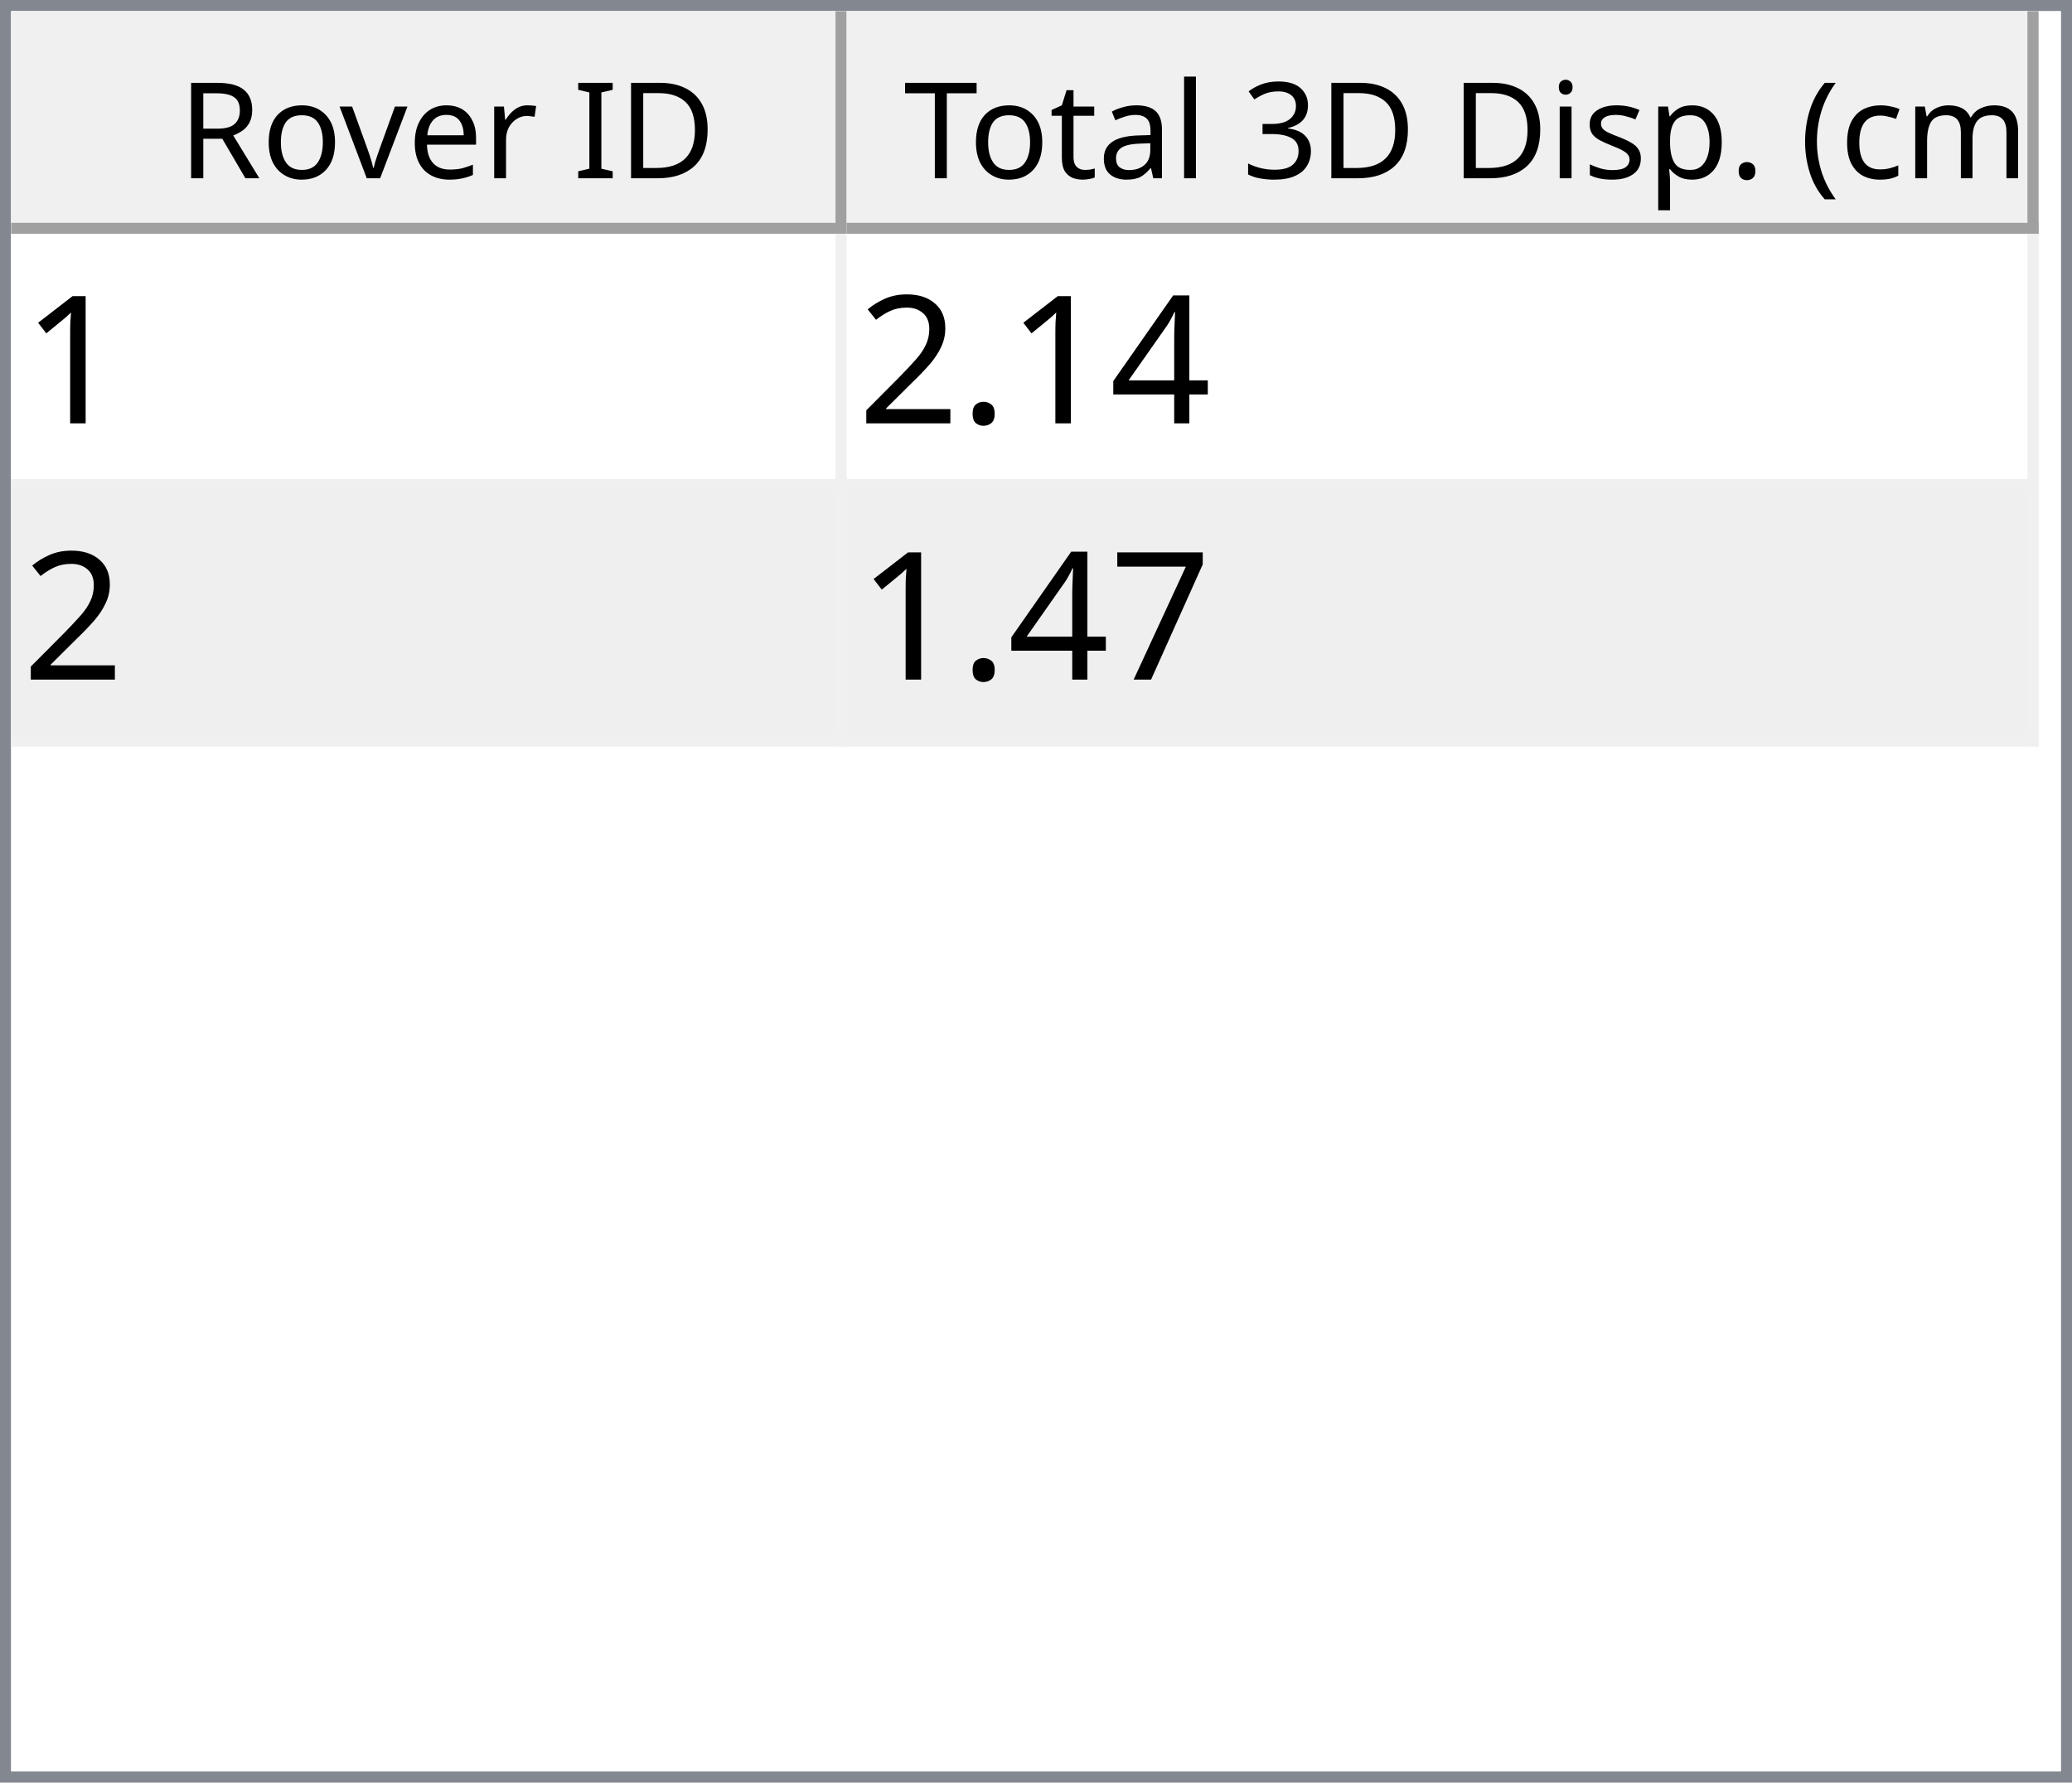
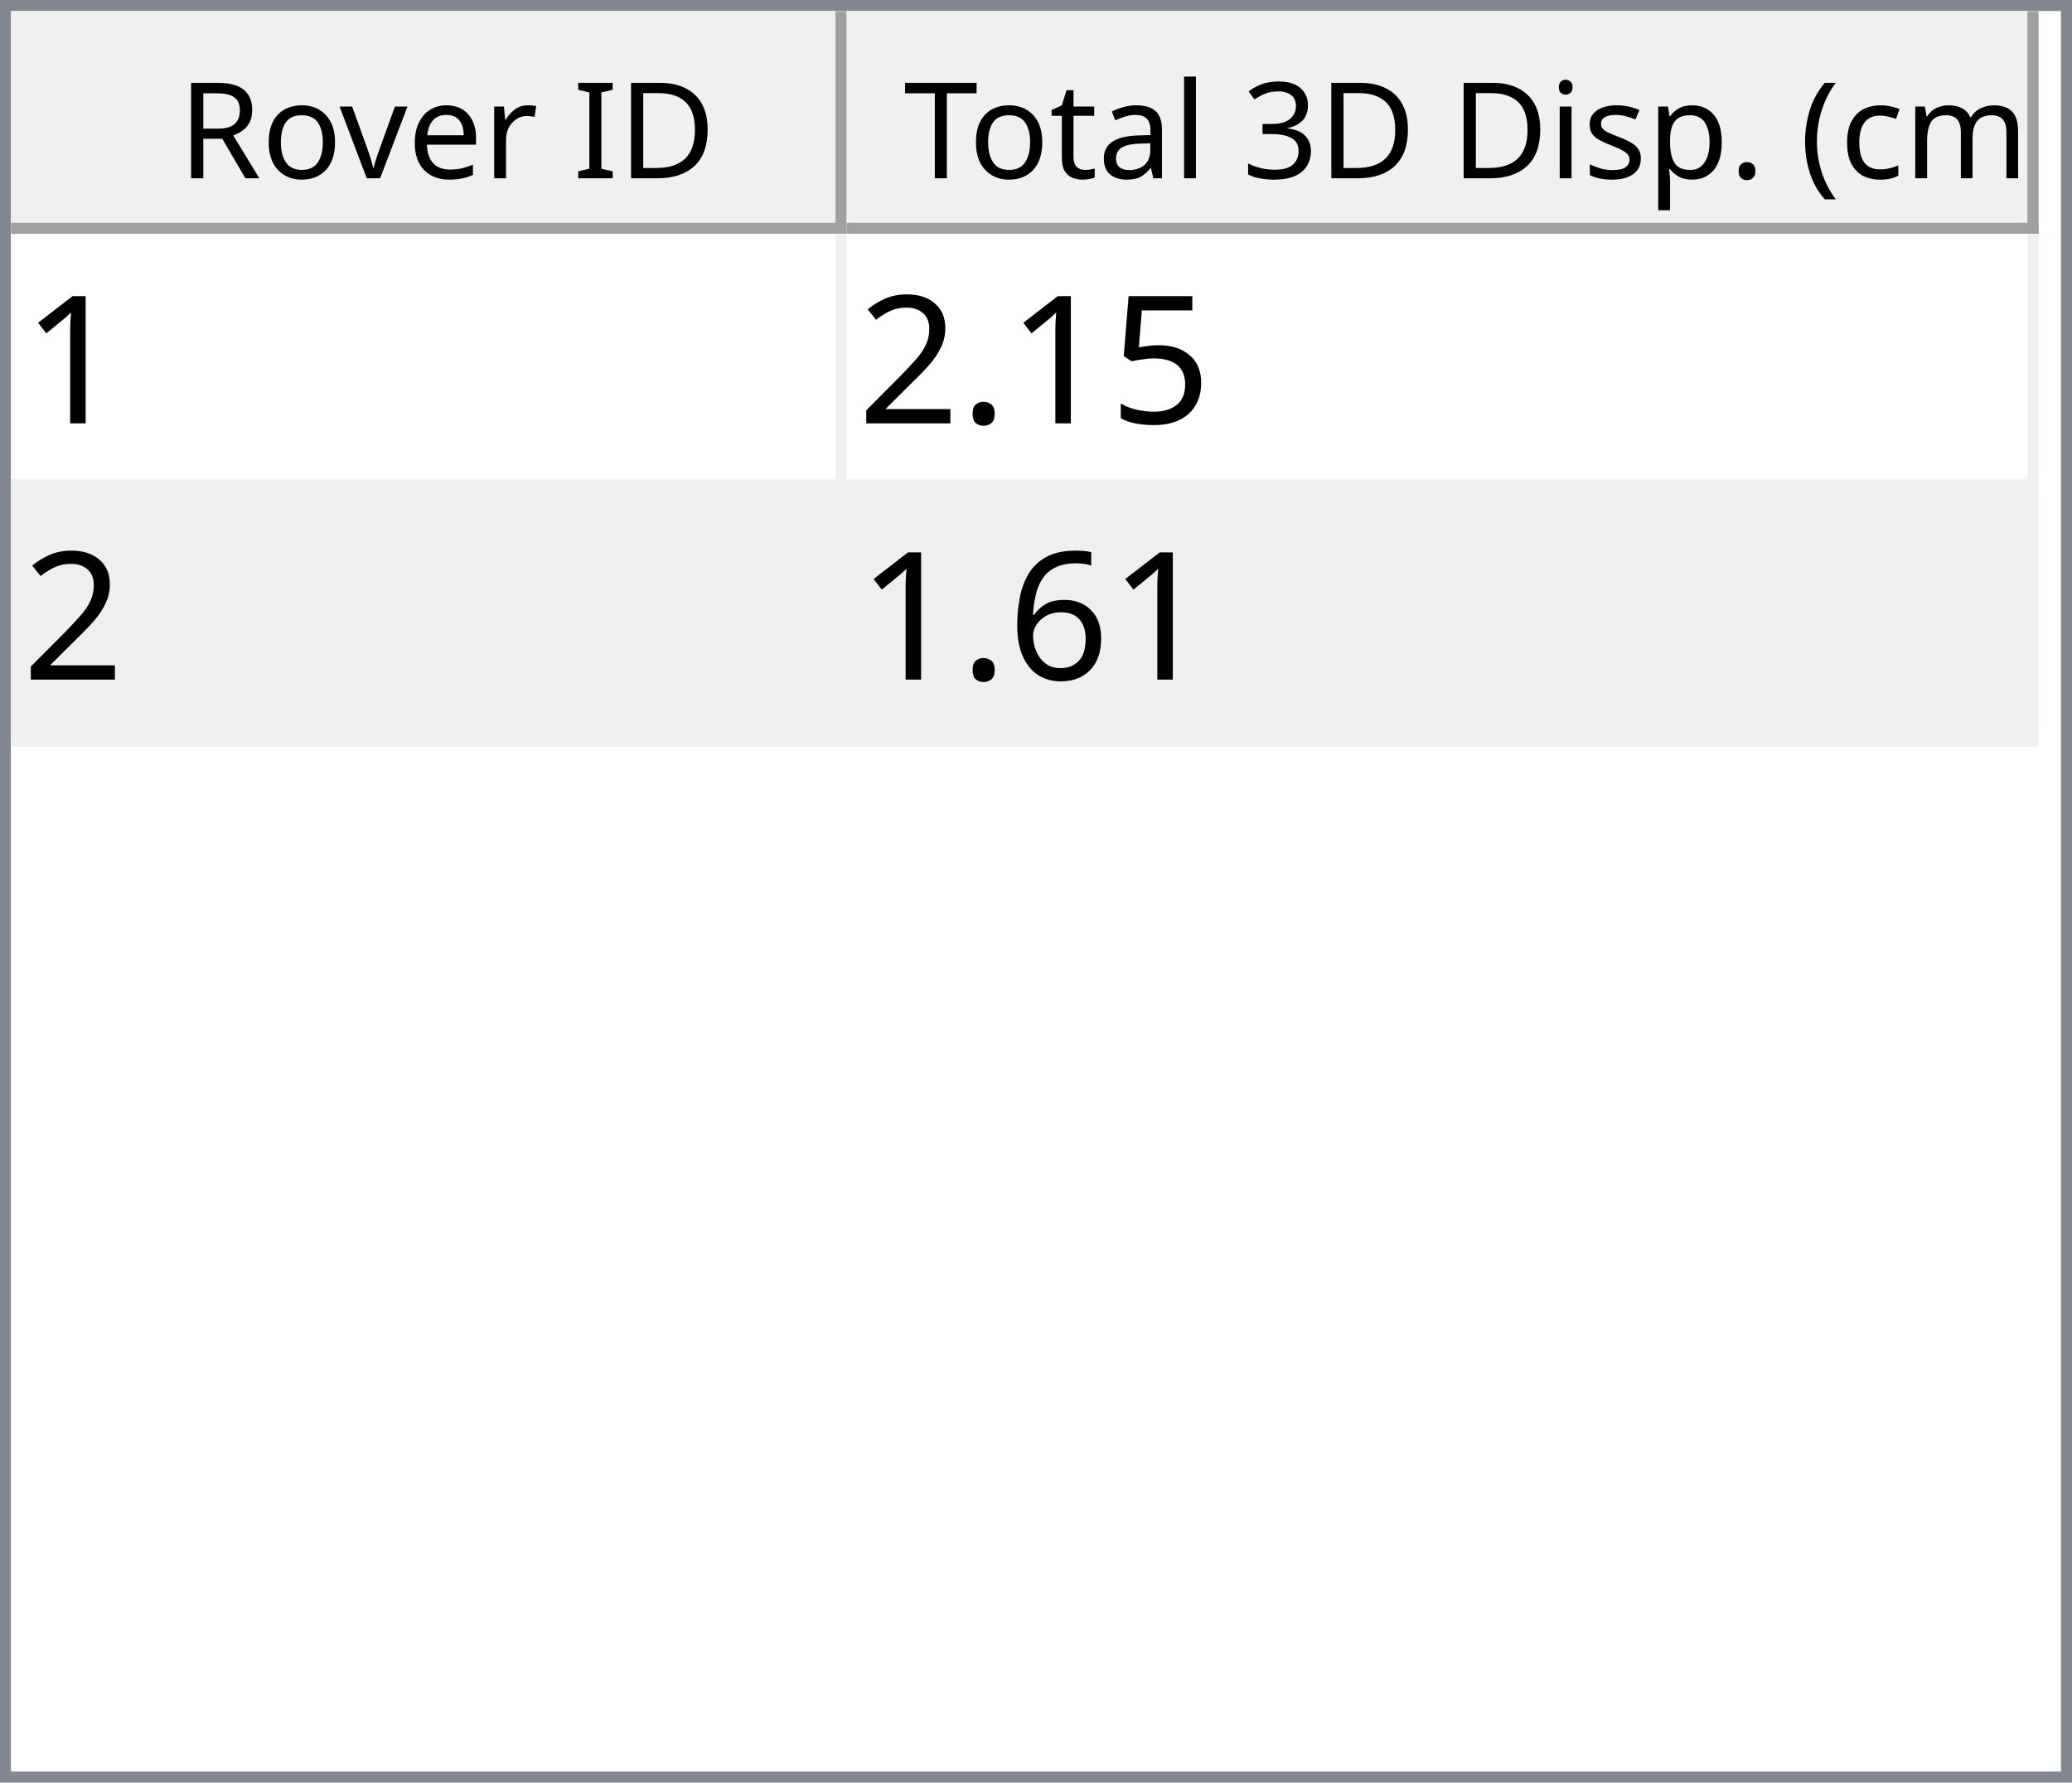
<svg xmlns="http://www.w3.org/2000/svg" style="fill-opacity:1; color-rendering:auto; color-interpolation:auto; text-rendering:auto; stroke:black; stroke-linecap:square; stroke-miterlimit:10; shape-rendering:auto; stroke-opacity:1; fill:black; stroke-dasharray:none; font-weight:normal; stroke-width:1; font-family:'Dialog'; font-style:normal; stroke-linejoin:miter; font-size:12px; stroke-dashoffset:0; image-rendering:auto;" width="186" height="160">
  <defs id="genericDefs" />
  <g>
    <defs id="defs1">
      <clipPath clipPathUnits="userSpaceOnUse" id="clipPath1">
        <path d="M0 0 L186 0 L186 160 L0 160 L0 0 Z" />
      </clipPath>
      <clipPath clipPathUnits="userSpaceOnUse" id="clipPath2">
        <path d="M0 0 L0 160 L186 160 L186 0 Z" />
      </clipPath>
      <clipPath clipPathUnits="userSpaceOnUse" id="clipPath3">
        <path d="M0 0 L0 20 L184 20 L184 0 Z" />
      </clipPath>
      <clipPath clipPathUnits="userSpaceOnUse" id="clipPath4">
        <path d="M0 0 L0 20 L75 20 L75 0 Z" />
      </clipPath>
      <clipPath clipPathUnits="userSpaceOnUse" id="clipPath5">
        <path d="M1 1 L1 19 L74 19 L74 1 Z" />
      </clipPath>
      <clipPath clipPathUnits="userSpaceOnUse" id="clipPath6">
        <path d="M0 0 L0 18 L73 18 L73 0 Z" />
      </clipPath>
      <clipPath clipPathUnits="userSpaceOnUse" id="clipPath7">
        <path d="M-0.5 -0.5 L-0.5 19.5 L74.5 19.5 L74.5 -0.5 Z" />
      </clipPath>
      <clipPath clipPathUnits="userSpaceOnUse" id="clipPath8">
        <path d="M0 0 L0 20 L107 20 L107 0 Z" />
      </clipPath>
      <clipPath clipPathUnits="userSpaceOnUse" id="clipPath9">
        <path d="M1 1 L1 19 L106 19 L106 1 Z" />
      </clipPath>
      <clipPath clipPathUnits="userSpaceOnUse" id="clipPath10">
        <path d="M0 0 L0 18 L105 18 L105 0 Z" />
      </clipPath>
      <clipPath clipPathUnits="userSpaceOnUse" id="clipPath11">
        <path d="M-0.5 -0.5 L-0.5 19.5 L106.5 19.5 L106.5 -0.5 Z" />
      </clipPath>
      <clipPath clipPathUnits="userSpaceOnUse" id="clipPath12">
        <path d="M0 0 L0 138 L184 138 L184 0 Z" />
      </clipPath>
      <clipPath clipPathUnits="userSpaceOnUse" id="clipPath13">
        <path d="M0 0 L0 46 L182 46 L182 0 Z" />
      </clipPath>
      <clipPath clipPathUnits="userSpaceOnUse" id="clipPath14">
        <path d="M-0.5 -0.5 L-0.5 45.5 L181.5 45.5 L181.5 -0.5 Z" />
      </clipPath>
      <clipPath clipPathUnits="userSpaceOnUse" id="clipPath15">
        <path d="M0 0 L0 22 L74 22 L74 0 Z" />
      </clipPath>
      <clipPath clipPathUnits="userSpaceOnUse" id="clipPath16">
        <path d="M0 0 L0 22 L106 22 L106 0 Z" />
      </clipPath>
      <font horiz-adv-x="64.551" id="font1">
        <font-face ascent="107.91" descent="25.098" units-per-em="100" style="font-style:normal; font-family:Segoe UI; font-weight:normal;" />
        <missing-glyph horiz-adv-x="64.551" d="M8.109 0 L8.109 68.266 L56.453 68.266 L56.453 0 L8.109 0 ZM15.328 7.234 L49.219 7.234 L49.219 61.031 L15.328 61.031 L15.328 7.234 Z" />
        <glyph unicode="D" horiz-adv-x="70.117" d="M9.188 0 L9.188 70.016 L28.516 70.016 Q65.531 70.016 65.531 35.891 Q65.531 19.672 55.25 9.836 Q44.969 0 27.734 0 L9.188 0 ZM17.391 62.594 L17.391 7.422 L27.828 7.422 Q41.609 7.422 49.273 14.797 Q56.938 22.172 56.938 35.688 Q56.938 62.594 28.328 62.594 L17.391 62.594 Z" />
        <glyph unicode="I" horiz-adv-x="26.611" d="M17.391 0 L9.188 0 L9.188 70.016 L17.391 70.016 L17.391 0 Z" />
        <glyph unicode=" " horiz-adv-x="27.393" d="" />
        <glyph unicode="r" horiz-adv-x="34.766" d="M34.188 41.891 Q32.078 43.5 28.125 43.5 Q23 43.5 19.555 38.672 Q16.109 33.844 16.109 25.484 L16.109 0 L8.109 0 L8.109 50 L16.109 50 L16.109 39.703 L16.312 39.703 Q18.016 44.969 21.531 47.922 Q25.047 50.875 29.391 50.875 Q32.516 50.875 34.188 50.203 L34.188 41.891 Z" />
        <glyph unicode="e" horiz-adv-x="52.295" d="M48.297 23 L12.984 23 Q13.188 14.656 17.484 10.109 Q21.781 5.562 29.297 5.562 Q37.75 5.562 44.828 11.141 L44.828 3.609 Q38.234 -1.172 27.391 -1.172 Q16.797 -1.172 10.742 5.641 Q4.688 12.453 4.688 24.812 Q4.688 36.469 11.305 43.82 Q17.922 51.172 27.734 51.172 Q37.547 51.172 42.922 44.828 Q48.297 38.484 48.297 27.203 L48.297 23 ZM40.094 29.781 Q40.047 36.719 36.75 40.578 Q33.453 44.438 27.594 44.438 Q21.922 44.438 17.969 40.383 Q14.016 36.328 13.094 29.781 L40.094 29.781 Z" />
        <glyph unicode="v" horiz-adv-x="47.9" d="M47.406 50 L27.484 0 L19.625 0 L0.688 50 L9.469 50 L22.172 13.672 Q23.578 9.672 23.922 6.688 L24.125 6.688 Q24.609 10.453 25.688 13.484 L38.969 50 L47.406 50 Z" />
        <glyph unicode="o" horiz-adv-x="58.594" d="M29 -1.172 Q17.922 -1.172 11.305 5.836 Q4.688 12.844 4.688 24.422 Q4.688 37.016 11.57 44.094 Q18.453 51.172 30.172 51.172 Q41.359 51.172 47.633 44.289 Q53.906 37.406 53.906 25.203 Q53.906 13.234 47.141 6.031 Q40.375 -1.172 29 -1.172 ZM29.594 44.438 Q21.875 44.438 17.383 39.188 Q12.891 33.938 12.891 24.703 Q12.891 15.828 17.43 10.695 Q21.969 5.562 29.594 5.562 Q37.359 5.562 41.531 10.594 Q45.703 15.625 45.703 24.906 Q45.703 34.281 41.531 39.359 Q37.359 44.438 29.594 44.438 Z" />
        <glyph unicode="R" horiz-adv-x="59.814" d="M59.375 0 L49.609 0 L37.891 19.625 Q36.281 22.359 34.766 24.289 Q33.25 26.219 31.664 27.438 Q30.078 28.656 28.25 29.219 Q26.422 29.781 24.125 29.781 L17.391 29.781 L17.391 0 L9.188 0 L9.188 70.016 L30.078 70.016 Q34.672 70.016 38.555 68.867 Q42.438 67.719 45.289 65.375 Q48.141 63.031 49.758 59.547 Q51.375 56.062 51.375 51.375 Q51.375 47.703 50.273 44.656 Q49.172 41.609 47.148 39.211 Q45.125 36.812 42.266 35.133 Q39.406 33.453 35.844 32.516 L35.844 32.328 Q37.594 31.547 38.891 30.547 Q40.188 29.547 41.359 28.18 Q42.531 26.812 43.68 25.078 Q44.828 23.344 46.234 21.047 L59.375 0 ZM17.391 62.594 L17.391 37.203 L28.516 37.203 Q31.594 37.203 34.203 38.133 Q36.812 39.062 38.719 40.797 Q40.625 42.531 41.703 45.047 Q42.781 47.562 42.781 50.688 Q42.781 56.297 39.141 59.445 Q35.5 62.594 28.609 62.594 L17.391 62.594 Z" />
        <glyph unicode=")" horiz-adv-x="30.176" d="M8.297 -15.922 L1.172 -15.922 Q16.406 2.344 16.406 26.812 Q16.406 51.469 1.078 70.016 L8.297 70.016 Q23.531 52.156 23.531 26.703 Q23.531 1.375 8.297 -15.922 Z" />
        <glyph unicode="m" horiz-adv-x="86.133" d="M79.109 0 L71.094 0 L71.094 28.719 Q71.094 37.016 68.531 40.727 Q65.969 44.438 59.906 44.438 Q54.781 44.438 51.195 39.75 Q47.609 35.062 47.609 28.516 L47.609 0 L39.594 0 L39.594 29.688 Q39.594 44.438 28.219 44.438 Q22.953 44.438 19.531 40.016 Q16.109 35.594 16.109 28.516 L16.109 0 L8.109 0 L8.109 50 L16.109 50 L16.109 42.094 L16.312 42.094 Q21.625 51.172 31.844 51.172 Q36.969 51.172 40.773 48.312 Q44.578 45.453 46 40.828 Q51.562 51.172 62.594 51.172 Q79.109 51.172 79.109 30.812 L79.109 0 Z" />
        <glyph unicode="c" horiz-adv-x="46.191" d="M42.188 2.297 Q36.422 -1.172 28.516 -1.172 Q17.828 -1.172 11.258 5.789 Q4.688 12.75 4.688 23.828 Q4.688 36.188 11.766 43.68 Q18.844 51.172 30.672 51.172 Q37.25 51.172 42.281 48.734 L42.281 40.531 Q36.719 44.438 30.375 44.438 Q22.703 44.438 17.797 38.945 Q12.891 33.453 12.891 24.516 Q12.891 15.719 17.508 10.641 Q22.125 5.562 29.891 5.562 Q36.422 5.562 42.188 9.906 L42.188 2.297 Z" />
        <glyph unicode="(" horiz-adv-x="30.176" d="M29.109 -15.922 L21.969 -15.922 Q6.844 1.375 6.844 26.703 Q6.844 52.156 21.969 70.016 L29.203 70.016 Q13.875 51.469 13.875 26.812 Q13.875 2.344 29.109 -15.922 Z" />
        <glyph unicode="." horiz-adv-x="21.68" d="M10.891 -1.078 Q8.641 -1.078 7.055 0.539 Q5.469 2.156 5.469 4.391 Q5.469 6.641 7.055 8.273 Q8.641 9.906 10.891 9.906 Q13.188 9.906 14.797 8.273 Q16.406 6.641 16.406 4.391 Q16.406 2.156 14.797 0.539 Q13.188 -1.078 10.891 -1.078 Z" />
        <glyph unicode="p" horiz-adv-x="58.789" d="M16.312 7.234 L16.109 7.234 L16.109 -23 L8.109 -23 L8.109 50 L16.109 50 L16.109 41.219 L16.312 41.219 Q22.219 51.172 33.594 51.172 Q43.266 51.172 48.688 44.461 Q54.109 37.75 54.109 26.469 Q54.109 13.922 48 6.375 Q41.891 -1.172 31.297 -1.172 Q21.578 -1.172 16.312 7.234 ZM16.109 27.391 L16.109 20.406 Q16.109 14.203 20.141 9.883 Q24.172 5.562 30.375 5.562 Q37.641 5.562 41.773 11.133 Q45.906 16.703 45.906 26.609 Q45.906 34.969 42.047 39.703 Q38.188 44.438 31.594 44.438 Q24.609 44.438 20.359 39.578 Q16.109 34.719 16.109 27.391 Z" />
        <glyph unicode="s" horiz-adv-x="42.432" d="M5.078 1.812 L5.078 10.406 Q11.625 5.562 19.484 5.562 Q30.031 5.562 30.031 12.594 Q30.031 14.594 29.125 15.992 Q28.219 17.391 26.68 18.461 Q25.141 19.531 23.07 20.383 Q21 21.234 18.609 22.172 Q15.281 23.484 12.766 24.828 Q10.25 26.172 8.57 27.859 Q6.891 29.547 6.031 31.695 Q5.172 33.844 5.172 36.719 Q5.172 40.234 6.789 42.945 Q8.406 45.656 11.086 47.484 Q13.766 49.312 17.211 50.242 Q20.656 51.172 24.312 51.172 Q30.812 51.172 35.938 48.922 L35.938 40.828 Q30.422 44.438 23.25 44.438 Q21 44.438 19.195 43.922 Q17.391 43.406 16.094 42.477 Q14.797 41.547 14.086 40.258 Q13.375 38.969 13.375 37.406 Q13.375 35.453 14.086 34.133 Q14.797 32.812 16.164 31.789 Q17.531 30.766 19.484 29.938 Q21.438 29.109 23.922 28.125 Q27.25 26.859 29.883 25.516 Q32.516 24.172 34.375 22.484 Q36.234 20.797 37.234 18.602 Q38.234 16.406 38.234 13.375 Q38.234 9.672 36.602 6.938 Q34.969 4.203 32.234 2.398 Q29.5 0.594 25.93 -0.289 Q22.359 -1.172 18.453 -1.172 Q10.75 -1.172 5.078 1.812 Z" />
        <glyph unicode="i" horiz-adv-x="24.219" d="M12.203 62.703 Q10.062 62.703 8.547 64.164 Q7.031 65.625 7.031 67.875 Q7.031 70.125 8.547 71.609 Q10.062 73.094 12.203 73.094 Q14.406 73.094 15.945 71.609 Q17.484 70.125 17.484 67.875 Q17.484 65.719 15.945 64.211 Q14.406 62.703 12.203 62.703 ZM16.109 0 L8.109 0 L8.109 50 L16.109 50 L16.109 0 Z" />
        <glyph unicode="3" horiz-adv-x="53.906" d="M46.531 19.828 Q46.531 15.094 44.75 11.211 Q42.969 7.328 39.719 4.57 Q36.469 1.812 31.93 0.297 Q27.391 -1.219 21.922 -1.219 Q11.922 -1.219 6 2.594 L6 11.188 Q13.094 5.609 22.219 5.609 Q25.875 5.609 28.828 6.539 Q31.781 7.469 33.906 9.227 Q36.031 10.984 37.18 13.477 Q38.328 15.969 38.328 19.094 Q38.328 32.812 18.797 32.812 L12.984 32.812 L12.984 39.594 L18.5 39.594 Q35.797 39.594 35.797 52.484 Q35.797 64.406 22.609 64.406 Q15.188 64.406 8.688 59.422 L8.688 67.188 Q15.375 71.188 24.609 71.188 Q29 71.188 32.57 69.969 Q36.141 68.75 38.68 66.555 Q41.219 64.359 42.609 61.281 Q44 58.203 44 54.5 Q44 40.672 30.031 36.719 L30.031 36.531 Q33.594 36.141 36.625 34.797 Q39.656 33.453 41.852 31.305 Q44.047 29.156 45.289 26.25 Q46.531 23.344 46.531 19.828 Z" />
        <glyph unicode="l" horiz-adv-x="24.219" d="M16.109 0 L8.109 0 L8.109 74.031 L16.109 74.031 L16.109 0 Z" />
        <glyph unicode="a" horiz-adv-x="50.879" d="M43.891 0 L35.891 0 L35.891 7.812 L35.688 7.812 Q30.469 -1.172 20.312 -1.172 Q12.844 -1.172 8.617 2.781 Q4.391 6.734 4.391 13.281 Q4.391 27.297 20.906 29.594 L35.891 31.688 Q35.891 44.438 25.594 44.438 Q16.547 44.438 9.281 38.281 L9.281 46.484 Q16.656 51.172 26.266 51.172 Q43.891 51.172 43.891 32.516 L43.891 0 ZM35.891 25.297 L23.828 23.641 Q18.266 22.859 15.43 20.875 Q12.594 18.891 12.594 13.875 Q12.594 10.203 15.211 7.883 Q17.828 5.562 22.172 5.562 Q28.125 5.562 32.008 9.742 Q35.891 13.922 35.891 20.312 L35.891 25.297 Z" />
        <glyph unicode="t" horiz-adv-x="33.887" d="M31.297 0.484 Q28.469 -1.078 23.828 -1.078 Q10.688 -1.078 10.688 13.578 L10.688 43.172 L2.094 43.172 L2.094 50 L10.688 50 L10.688 62.203 L18.703 64.797 L18.703 50 L31.297 50 L31.297 43.172 L18.703 43.172 L18.703 14.984 Q18.703 9.969 20.414 7.82 Q22.125 5.672 26.078 5.672 Q29.109 5.672 31.297 7.328 L31.297 0.484 Z" />
        <glyph unicode="T" horiz-adv-x="52.393" d="M50.594 62.594 L30.375 62.594 L30.375 0 L22.172 0 L22.172 62.594 L2 62.594 L2 70.016 L50.594 70.016 L50.594 62.594 Z" />
      </font>
      <font horiz-adv-x="75.0" id="font2">
        <font-face ascent="100.537" descent="21.973" units-per-em="100" style="font-style:normal; font-family:sans-serif; font-weight:normal;" />
        <missing-glyph horiz-adv-x="75.0" d="M12.5 0 L12.5 62.5 L62.5 62.5 L62.5 0 L12.5 0 ZM14.062 1.562 L60.938 1.562 L60.938 60.938 L14.062 60.938 L14.062 1.562 Z" />
        <glyph unicode="1" horiz-adv-x="55.615" d="M37.25 0 L28.469 0 L28.469 56 Q25.297 52.984 20.141 49.953 Q14.984 46.922 10.891 45.406 L10.891 53.906 Q18.266 57.375 23.781 62.305 Q29.297 67.234 31.594 71.875 L37.25 71.875 L37.25 0 Z" />
-         <glyph unicode="4" horiz-adv-x="55.615" d="M32.328 0 L32.328 17.141 L1.266 17.141 L1.266 25.203 L33.938 71.578 L41.109 71.578 L41.109 25.203 L50.781 25.203 L50.781 17.141 L41.109 17.141 L41.109 0 L32.328 0 ZM32.328 25.203 L32.328 57.469 L9.906 25.203 L32.328 25.203 Z" />
+         <glyph unicode="5" horiz-adv-x="55.615" d="M4.156 18.75 L13.375 19.531 Q14.406 12.797 18.141 9.398 Q21.875 6 27.156 6 Q33.5 6 37.891 10.789 Q42.281 15.578 42.281 23.484 Q42.281 31 38.062 35.352 Q33.844 39.703 27 39.703 Q22.75 39.703 19.336 37.773 Q15.922 35.844 13.969 32.766 L5.719 33.844 L12.641 70.609 L48.25 70.609 L48.25 62.203 L19.672 62.203 L15.828 42.969 Q22.266 47.469 29.344 47.469 Q38.719 47.469 45.164 40.969 Q51.609 34.469 51.609 24.266 Q51.609 14.547 45.953 7.469 Q39.062 -1.219 27.156 -1.219 Q17.391 -1.219 11.211 4.25 Q5.031 9.719 4.156 18.75 Z" />
        <glyph unicode="." horiz-adv-x="27.783" d="M9.078 0 L9.078 10.016 L19.094 10.016 L19.094 0 L9.078 0 Z" />
        <glyph unicode="2" horiz-adv-x="55.615" d="M50.344 8.453 L50.344 0 L3.031 0 Q2.938 3.172 4.047 6.109 Q5.859 10.938 9.836 15.625 Q13.812 20.312 21.344 26.469 Q33.016 36.031 37.117 41.625 Q41.219 47.219 41.219 52.203 Q41.219 57.422 37.477 61.008 Q33.734 64.594 27.734 64.594 Q21.391 64.594 17.578 60.789 Q13.766 56.984 13.719 50.25 L4.688 51.172 Q5.609 61.281 11.664 66.578 Q17.719 71.875 27.938 71.875 Q38.234 71.875 44.242 66.164 Q50.25 60.453 50.25 52 Q50.25 47.703 48.492 43.555 Q46.734 39.406 42.656 34.812 Q38.578 30.219 29.109 22.219 Q21.188 15.578 18.945 13.211 Q16.703 10.844 15.234 8.453 L50.344 8.453 Z" />
-         <glyph unicode="7" horiz-adv-x="55.615" d="M4.734 62.203 L4.734 70.656 L51.078 70.656 L51.078 63.812 Q44.234 56.547 37.523 44.484 Q30.812 32.422 27.156 19.672 Q24.516 10.688 23.781 0 L14.75 0 Q14.891 8.453 18.062 20.414 Q21.234 32.375 27.172 43.484 Q33.109 54.594 39.797 62.203 L4.734 62.203 Z" />
+         <glyph unicode="6" horiz-adv-x="55.615" d="M49.75 54.047 L41.016 53.375 Q39.844 58.547 37.703 60.891 Q34.125 64.656 28.906 64.656 Q24.703 64.656 21.531 62.312 Q17.391 59.281 14.992 53.469 Q12.594 47.656 12.5 36.922 Q15.672 41.75 20.266 44.094 Q24.859 46.438 29.891 46.438 Q38.672 46.438 44.852 39.969 Q51.031 33.5 51.031 23.25 Q51.031 16.5 48.125 10.719 Q45.219 4.938 40.141 1.859 Q35.062 -1.219 28.609 -1.219 Q17.625 -1.219 10.695 6.859 Q3.766 14.938 3.766 33.5 Q3.766 54.25 11.422 63.672 Q18.109 71.875 29.438 71.875 Q37.891 71.875 43.289 67.141 Q48.688 62.406 49.75 54.047 ZM13.875 23.188 Q13.875 18.656 15.797 14.508 Q17.719 10.359 21.188 8.18 Q24.656 6 28.469 6 Q34.031 6 38.039 10.492 Q42.047 14.984 42.047 22.703 Q42.047 30.125 38.086 34.398 Q34.125 38.672 28.125 38.672 Q22.172 38.672 18.023 34.398 Q13.875 30.125 13.875 23.188 Z" />
      </font>
    </defs>
    <g style="fill:white; stroke:white;">
      <rect x="0" y="0" width="186" style="clip-path:url(#clipPath1); stroke:none;" height="160" />
    </g>
    <g style="fill:white; text-rendering:optimizeSpeed; color-rendering:optimizeSpeed; image-rendering:optimizeSpeed; shape-rendering:crispEdges; stroke:white; color-interpolation:sRGB;">
      <rect x="0" width="186" height="160" y="0" style="stroke:none;" />
      <path style="stroke:none;" d="M0 160 L186 160 L186 0 L0 0 Z" />
    </g>
    <g style="fill:rgb(240,240,240); font-family:'Segoe UI'; stroke:rgb(240,240,240);">
      <rect x="0" y="0" width="186" style="clip-path:url(#clipPath2); stroke:none;" height="160" />
    </g>
    <g style="fill:rgb(130,135,144); font-family:'Segoe UI'; stroke:rgb(130,135,144);">
      <path d="M0 0 L186 0 L186 160 L0 160 L0 0 ZM1 1 L185 1 L185 159 L1 159 L1 1 Z" style="fill-rule:evenodd; clip-path:url(#clipPath2); stroke:none;" />
    </g>
    <g style="fill:white; font-family:'Segoe UI'; stroke:white;" transform="translate(1,1)">
      <rect x="0" y="0" width="184" style="clip-path:url(#clipPath3); stroke:none;" height="20" />
    </g>
    <g style="fill:rgb(240,240,240); font-family:'Segoe UI'; stroke:rgb(240,240,240);" transform="translate(1,1)">
      <rect x="0" y="0" width="75" style="clip-path:url(#clipPath4); stroke:none;" height="20" />
    </g>
    <g style="font-family:'Segoe UI';" transform="translate(2,2)">
      <text x="14" xml:space="preserve" y="14" style="clip-path:url(#clipPath6); stroke:none;">Rover ID</text>
    </g>
    <g style="fill:rgb(160,160,160); font-family:'Segoe UI'; stroke:rgb(160,160,160); stroke-linejoin:bevel;" transform="translate(1.5,1.5)">
      <line x1="74" x2="74" y1="0" style="fill:none; clip-path:url(#clipPath7);" y2="19" />
    </g>
    <g style="fill:rgb(160,160,160); font-family:'Segoe UI'; stroke:rgb(160,160,160); stroke-linejoin:bevel;" transform="matrix(1,0,0,1,1,1) translate(0.5,0.5)">
      <line x1="0" x2="74" y1="19" style="fill:none; clip-path:url(#clipPath7);" y2="19" />
    </g>
    <g style="fill:rgb(240,240,240); font-family:'Segoe UI'; stroke:rgb(240,240,240);" transform="translate(76,1)">
      <rect x="0" y="0" width="107" style="clip-path:url(#clipPath8); stroke:none;" height="20" />
    </g>
    <g style="font-family:'Segoe UI';" transform="translate(77,2)">
      <text x="1" xml:space="preserve" y="14" style="clip-path:url(#clipPath10); stroke:none;"> Total 3D Disp. (cm)</text>
    </g>
    <g style="fill:rgb(160,160,160); font-family:'Segoe UI'; stroke:rgb(160,160,160); stroke-linejoin:bevel;" transform="translate(76.5,1.5)">
      <line x1="106" x2="106" y1="0" style="fill:none; clip-path:url(#clipPath11);" y2="19" />
    </g>
    <g style="fill:rgb(160,160,160); font-family:'Segoe UI'; stroke:rgb(160,160,160); stroke-linejoin:bevel;" transform="matrix(1,0,0,1,76,1) translate(0.5,0.5)">
      <line x1="0" x2="106" y1="19" style="fill:none; clip-path:url(#clipPath11);" y2="19" />
    </g>
    <g style="fill:white; font-family:'Segoe UI'; stroke:white;" transform="translate(1,21)">
      <rect x="0" y="0" width="184" style="clip-path:url(#clipPath12); stroke:none;" height="138" />
    </g>
    <g style="fill:rgb(240,240,240); font-size:16px; font-family:sans-serif; stroke:rgb(240,240,240);" transform="translate(1,21)">
      <rect x="0" y="0" width="182" style="clip-path:url(#clipPath13); stroke:none;" height="46" />
      <line transform="translate(0.5,0.5)" x1="0" x2="181" y1="22" style="clip-path:url(#clipPath14); fill:none; stroke-linejoin:bevel;" y2="22" />
    </g>
    <g transform="matrix(1,0,0,1,1,21) translate(0.5,0.5)" style="fill:rgb(240,240,240); font-size:16px; font-family:sans-serif; stroke:rgb(240,240,240); stroke-linejoin:bevel;">
      <line x1="0" x2="181" y1="45" style="fill:none; clip-path:url(#clipPath14);" y2="45" />
    </g>
    <g transform="matrix(1,0,0,1,1,21) translate(0.5,0.5)" style="fill:rgb(240,240,240); font-size:16px; font-family:sans-serif; stroke:rgb(240,240,240); stroke-linejoin:bevel;">
      <line x1="74" x2="74" y1="0" style="fill:none; clip-path:url(#clipPath14);" y2="45" />
    </g>
    <g transform="matrix(1,0,0,1,1,21) translate(0.5,0.5)" style="fill:rgb(240,240,240); font-size:16px; font-family:sans-serif; stroke:rgb(240,240,240); stroke-linejoin:bevel;">
      <line x1="181" x2="181" y1="0" style="fill:none; clip-path:url(#clipPath14);" y2="45" />
    </g>
    <g style="fill:white; font-size:16px; font-family:sans-serif; stroke:white;" transform="matrix(1,0,0,1,1,21)">
      <rect x="0" y="0" width="74" style="clip-path:url(#clipPath15); stroke:none;" height="22" />
      <text x="1" y="17" style="fill:black; clip-path:url(#clipPath15); stroke:none;" xml:space="preserve">1</text>
    </g>
    <g style="fill:white; font-size:16px; font-family:sans-serif; stroke:white;" transform="matrix(1,0,0,1,1,21) translate(75,0)">
      <rect x="0" y="0" width="106" style="clip-path:url(#clipPath16); stroke:none;" height="22" />
-       <text x="1" y="17" style="fill:black; clip-path:url(#clipPath16); stroke:none;" xml:space="preserve">2.14</text>
+       <text x="1" y="17" style="fill:black; clip-path:url(#clipPath16); stroke:none;" xml:space="preserve">2.15</text>
    </g>
    <g style="fill:rgb(239,239,239); font-size:16px; font-family:sans-serif; stroke:rgb(239,239,239);" transform="matrix(1,0,0,1,1,21) translate(0,23)">
      <rect x="0" y="0" width="74" style="clip-path:url(#clipPath15); stroke:none;" height="22" />
      <text x="1" y="17" style="fill:black; clip-path:url(#clipPath15); stroke:none;" xml:space="preserve">2</text>
    </g>
    <g style="fill:rgb(239,239,239); font-size:16px; font-family:sans-serif; stroke:rgb(239,239,239);" transform="matrix(1,0,0,1,1,21) translate(75,23)">
      <rect x="0" y="0" width="106" style="clip-path:url(#clipPath16); stroke:none;" height="22" />
-       <text x="1" y="17" style="fill:black; clip-path:url(#clipPath16); stroke:none;" xml:space="preserve">1.47</text>
+       <text x="1" y="17" style="fill:black; clip-path:url(#clipPath16); stroke:none;" xml:space="preserve">1.61</text>
    </g>
  </g>
</svg>
